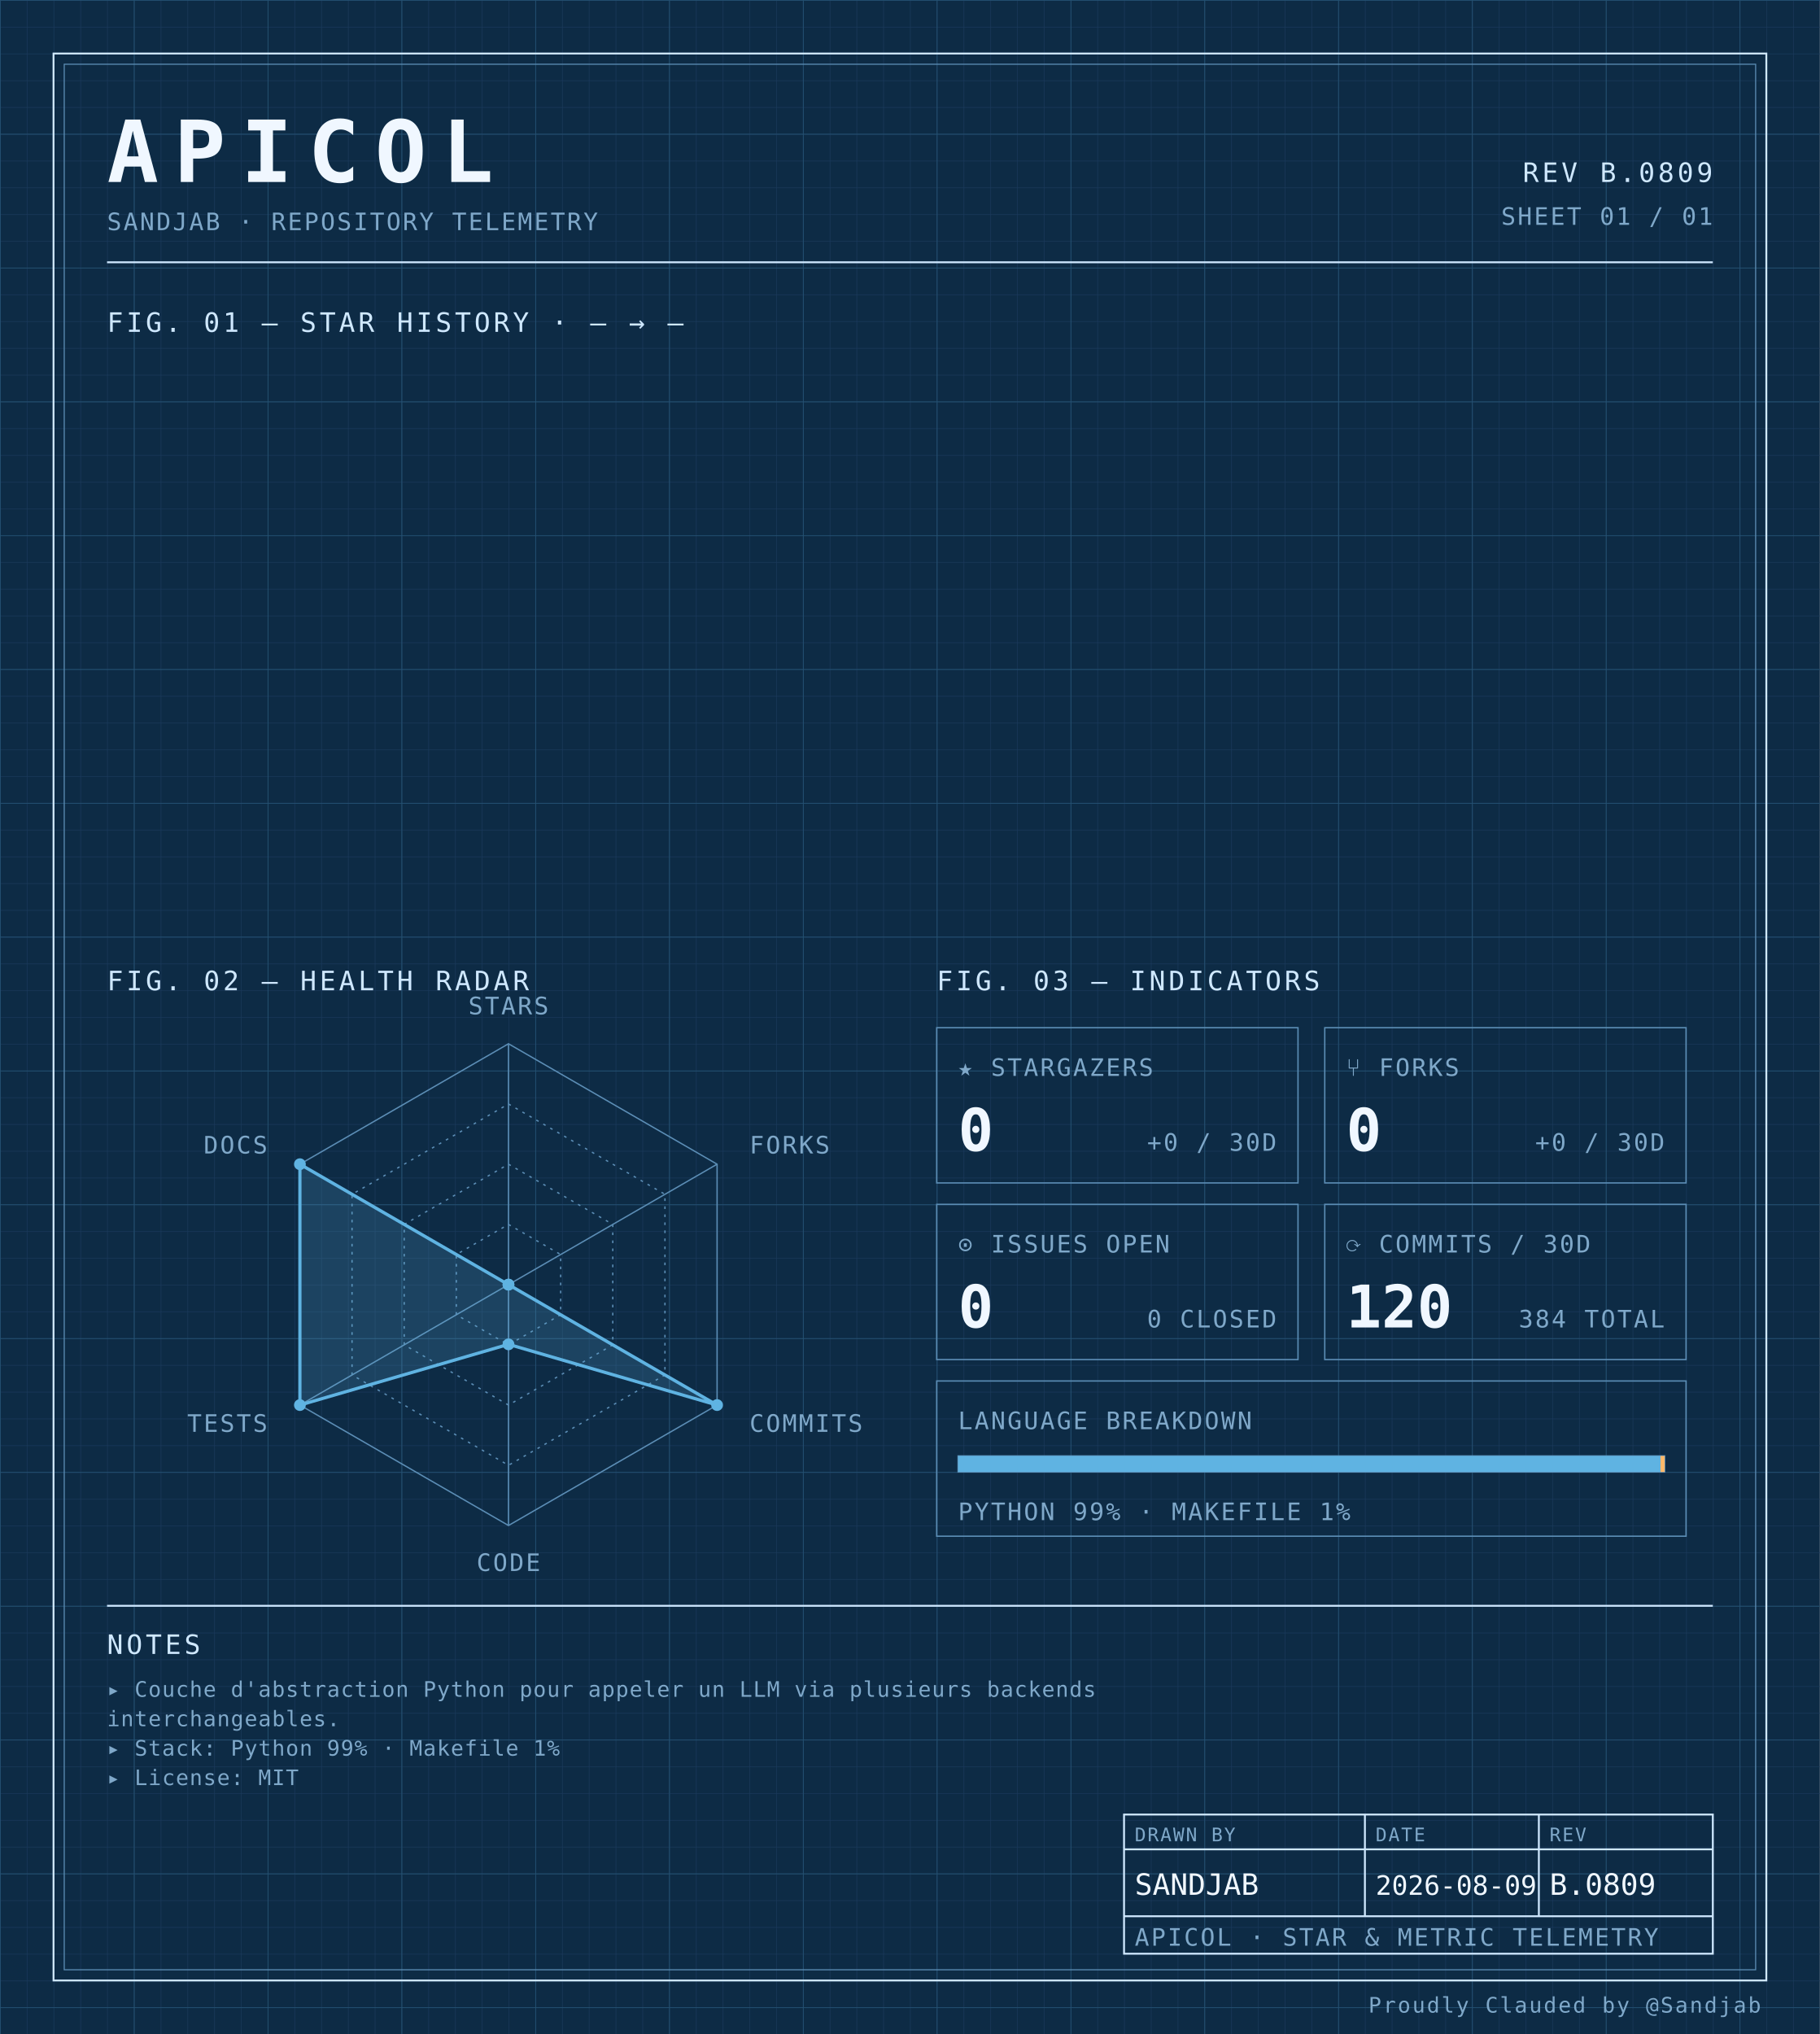
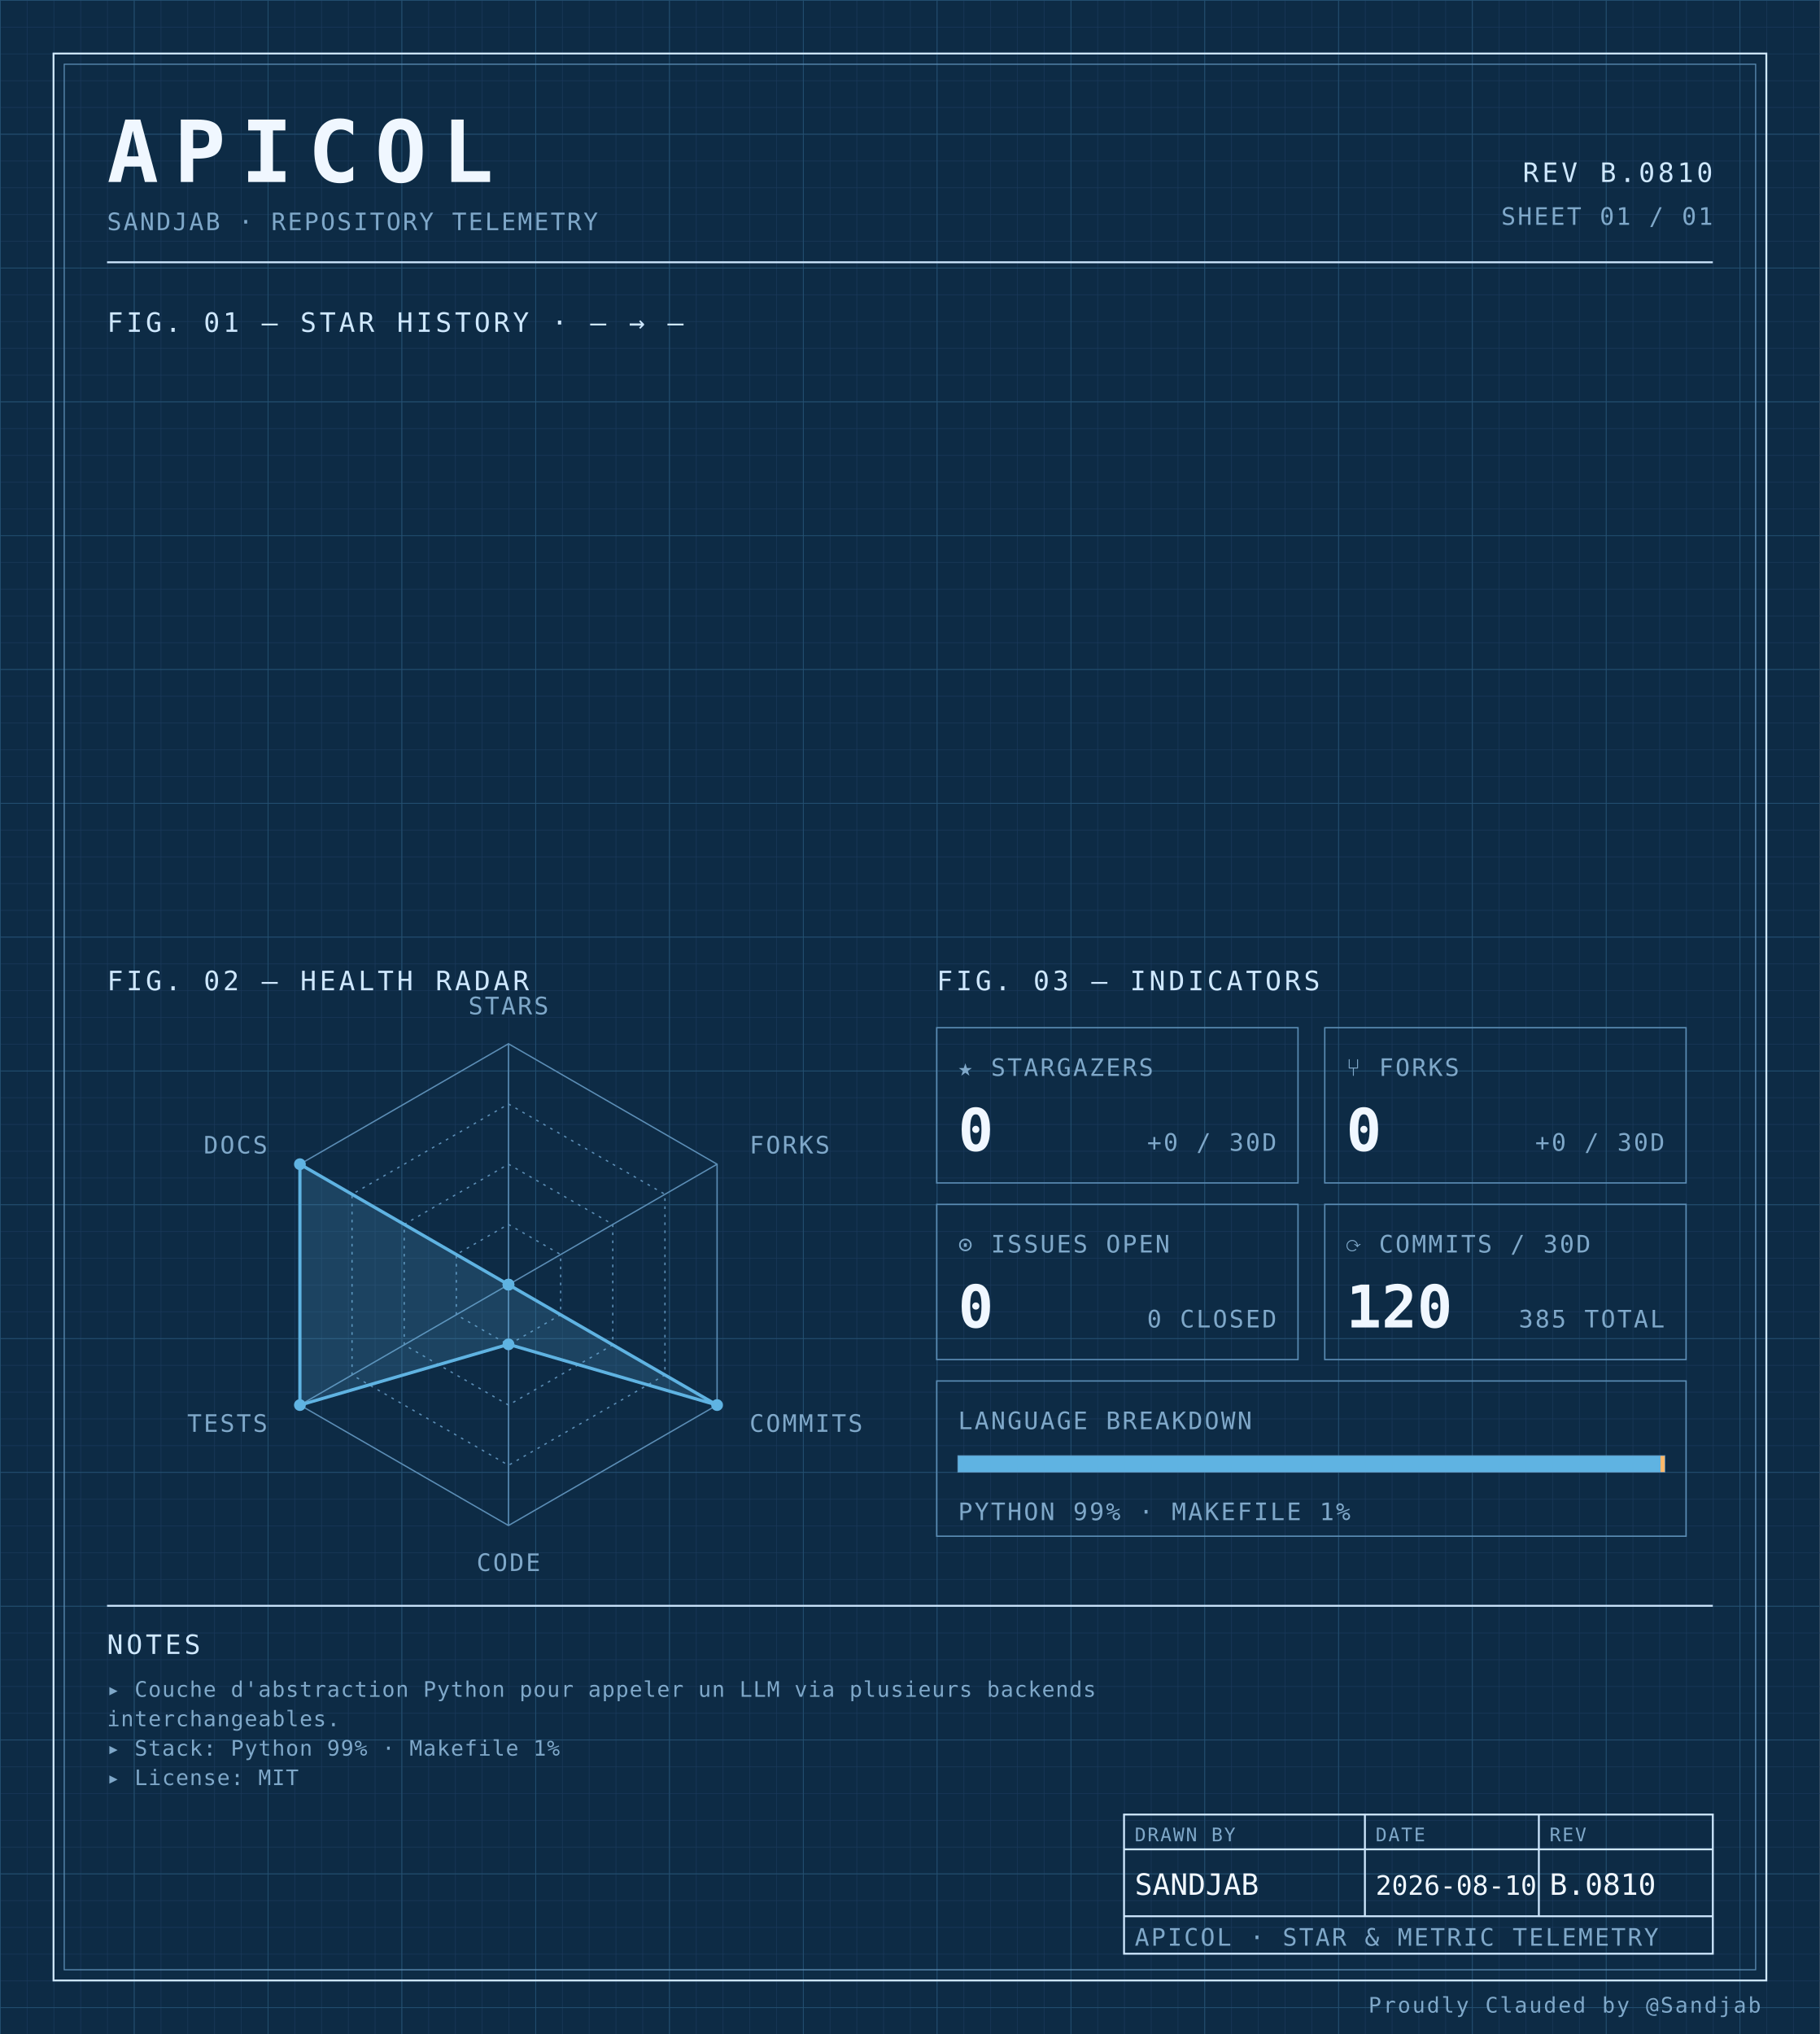
<svg xmlns="http://www.w3.org/2000/svg" width="100%" viewBox="0 0 680 760" role="img">
  <defs>
    <pattern id="grid-fine" width="10" height="10" patternUnits="userSpaceOnUse">
      <path d="M10 0H0V10" fill="none" stroke="#1a3a5c" stroke-width="0.4" />
    </pattern>
    <pattern id="grid-major" width="50" height="50" patternUnits="userSpaceOnUse">
      <path d="M50 0H0V50" fill="none" stroke="#245273" stroke-width="0.5" />
    </pattern>
  </defs>
  <rect x="0" y="0" width="680" height="760" fill="#0d2b45" />
  <rect x="0" y="0" width="680" height="760" fill="url(#grid-fine)" />
  <rect x="0" y="0" width="680" height="760" fill="url(#grid-major)" />
  <rect x="20" y="20" width="640" height="720" fill="none" stroke="#cfe8ff" stroke-width="0.7" />
  <rect x="24" y="24" width="632" height="712" fill="none" stroke="#5b8db5" stroke-width="0.4" />
  <text x="40" y="68" font-family="ui-monospace, 'SF Mono', 'JetBrains Mono', 'Cascadia Code', Consolas, monospace" font-size="32" font-weight="700" fill="#f0f7ff" text-anchor="start" letter-spacing="0.18em">APICOL</text>
  <text x="40" y="86" font-family="ui-monospace, 'SF Mono', 'JetBrains Mono', 'Cascadia Code', Consolas, monospace" font-size="9" font-weight="400" fill="#7fa8c9" text-anchor="start" letter-spacing="0.08em">SANDJAB · REPOSITORY TELEMETRY</text>
-   <text x="640" y="68" font-family="ui-monospace, 'SF Mono', 'JetBrains Mono', 'Cascadia Code', Consolas, monospace" font-size="10" font-weight="400" fill="#cfe8ff" text-anchor="end" letter-spacing="0.12em">REV B.0809</text>
+   <text x="640" y="68" font-family="ui-monospace, 'SF Mono', 'JetBrains Mono', 'Cascadia Code', Consolas, monospace" font-size="10" font-weight="400" fill="#cfe8ff" text-anchor="end" letter-spacing="0.12em">REV B.0810</text>
  <text x="640" y="84" font-family="ui-monospace, 'SF Mono', 'JetBrains Mono', 'Cascadia Code', Consolas, monospace" font-size="9" font-weight="400" fill="#7fa8c9" text-anchor="end" letter-spacing="0.08em">SHEET 01 / 01</text>
  <line x1="40" y1="98" x2="640" y2="98" stroke="#cfe8ff" stroke-width="0.7" />
  <text x="40" y="124" font-family="ui-monospace, 'SF Mono', 'JetBrains Mono', 'Cascadia Code', Consolas, monospace" font-size="10" font-weight="400" fill="#cfe8ff" text-anchor="start" letter-spacing="0.12em">FIG. 01 — STAR HISTORY · — → —</text>
  <text x="40" y="370" font-family="ui-monospace, 'SF Mono', 'JetBrains Mono', 'Cascadia Code', Consolas, monospace" font-size="10" font-weight="400" fill="#cfe8ff" text-anchor="start" letter-spacing="0.12em">FIG. 02 — HEALTH RADAR</text>
  <g transform="translate(190 480)">
    <polygon points="0.00,-90.00 77.94,-45.00 77.94,45.00 0.00,90.00 -77.94,45.00 -77.94,-45.00" fill="none" stroke="#5b8db5" stroke-width="0.5" />
    <polygon points="0.00,-67.50 58.46,-33.75 58.46,33.75 0.00,67.50 -58.46,33.75 -58.46,-33.75" fill="none" stroke="#5b8db5" stroke-width="0.5" stroke-dasharray="1,2" />
    <polygon points="0.00,-45.00 38.97,-22.50 38.97,22.50 0.00,45.00 -38.97,22.50 -38.97,-22.50" fill="none" stroke="#5b8db5" stroke-width="0.5" stroke-dasharray="1,2" />
    <polygon points="0.00,-22.50 19.49,-11.25 19.49,11.25 0.00,22.50 -19.49,11.25 -19.49,-11.25" fill="none" stroke="#5b8db5" stroke-width="0.5" stroke-dasharray="1,2" />
    <line x1="0" y1="0" x2="0.00" y2="-90.00" stroke="#5b8db5" stroke-width="0.5" />
    <line x1="0" y1="0" x2="77.94" y2="-45.00" stroke="#5b8db5" stroke-width="0.5" />
    <line x1="0" y1="0" x2="77.94" y2="45.00" stroke="#5b8db5" stroke-width="0.5" />
    <line x1="0" y1="0" x2="0.00" y2="90.00" stroke="#5b8db5" stroke-width="0.5" />
    <line x1="0" y1="0" x2="-77.94" y2="45.00" stroke="#5b8db5" stroke-width="0.5" />
    <line x1="0" y1="0" x2="-77.94" y2="-45.00" stroke="#5b8db5" stroke-width="0.5" />
    <polygon points="0.00,0.00 0.00,0.00 77.94,45.00 0.00,22.31 -77.94,45.00 -77.94,-45.00" fill="#5fb3e2" fill-opacity="0.18" stroke="#5fb3e2" stroke-width="1.2" />
    <circle cx="0.00" cy="0.00" r="2.2" fill="#5fb3e2" />
    <circle cx="0.00" cy="0.00" r="2.2" fill="#5fb3e2" />
    <circle cx="77.94" cy="45.00" r="2.2" fill="#5fb3e2" />
    <circle cx="0.00" cy="22.31" r="2.2" fill="#5fb3e2" />
    <circle cx="-77.94" cy="45.00" r="2.2" fill="#5fb3e2" />
    <circle cx="-77.94" cy="-45.00" r="2.2" fill="#5fb3e2" />
    <text x="6.3681633555662356e-15" y="-101" font-family="ui-monospace, 'SF Mono', 'JetBrains Mono', 'Cascadia Code', Consolas, monospace" font-size="9" font-weight="400" fill="#7fa8c9" text-anchor="middle" letter-spacing="0.08em">STARS</text>
    <text x="90.067" y="-49" font-family="ui-monospace, 'SF Mono', 'JetBrains Mono', 'Cascadia Code', Consolas, monospace" font-size="9" font-weight="400" fill="#7fa8c9" text-anchor="start" letter-spacing="0.08em">FORKS</text>
    <text x="90.067" y="55" font-family="ui-monospace, 'SF Mono', 'JetBrains Mono', 'Cascadia Code', Consolas, monospace" font-size="9" font-weight="400" fill="#7fa8c9" text-anchor="start" letter-spacing="0.08em">COMMITS</text>
    <text x="6.3681633555662356e-15" y="107" font-family="ui-monospace, 'SF Mono', 'JetBrains Mono', 'Cascadia Code', Consolas, monospace" font-size="9" font-weight="400" fill="#7fa8c9" text-anchor="middle" letter-spacing="0.08em">CODE</text>
    <text x="-90.067" y="55" font-family="ui-monospace, 'SF Mono', 'JetBrains Mono', 'Cascadia Code', Consolas, monospace" font-size="9" font-weight="400" fill="#7fa8c9" text-anchor="end" letter-spacing="0.08em">TESTS</text>
    <text x="-90.067" y="-49" font-family="ui-monospace, 'SF Mono', 'JetBrains Mono', 'Cascadia Code', Consolas, monospace" font-size="9" font-weight="400" fill="#7fa8c9" text-anchor="end" letter-spacing="0.08em">DOCS</text>
  </g>
  <text x="350" y="370" font-family="ui-monospace, 'SF Mono', 'JetBrains Mono', 'Cascadia Code', Consolas, monospace" font-size="10" font-weight="400" fill="#cfe8ff" text-anchor="start" letter-spacing="0.12em">FIG. 03 — INDICATORS</text>
  <rect x="350" y="384" width="135" height="58" fill="none" stroke="#5b8db5" stroke-width="0.5" />
  <text x="358" y="402" font-family="ui-monospace, 'SF Mono', 'JetBrains Mono', 'Cascadia Code', Consolas, monospace" font-size="9" font-weight="400" fill="#7fa8c9" text-anchor="start" letter-spacing="0.08em">★ STARGAZERS</text>
  <text x="358" y="430" font-family="ui-monospace, 'SF Mono', 'JetBrains Mono', 'Cascadia Code', Consolas, monospace" font-size="22" font-weight="700" fill="#f0f7ff" text-anchor="start" letter-spacing="normal">0</text>
  <text x="477" y="430" font-family="ui-monospace, 'SF Mono', 'JetBrains Mono', 'Cascadia Code', Consolas, monospace" font-size="9" font-weight="400" fill="#7fa8c9" text-anchor="end" letter-spacing="0.08em">+0 / 30D</text>
  <rect x="495" y="384" width="135" height="58" fill="none" stroke="#5b8db5" stroke-width="0.5" />
  <text x="503" y="402" font-family="ui-monospace, 'SF Mono', 'JetBrains Mono', 'Cascadia Code', Consolas, monospace" font-size="9" font-weight="400" fill="#7fa8c9" text-anchor="start" letter-spacing="0.08em">⑂ FORKS</text>
  <text x="503" y="430" font-family="ui-monospace, 'SF Mono', 'JetBrains Mono', 'Cascadia Code', Consolas, monospace" font-size="22" font-weight="700" fill="#f0f7ff" text-anchor="start" letter-spacing="normal">0</text>
  <text x="622" y="430" font-family="ui-monospace, 'SF Mono', 'JetBrains Mono', 'Cascadia Code', Consolas, monospace" font-size="9" font-weight="400" fill="#7fa8c9" text-anchor="end" letter-spacing="0.08em">+0 / 30D</text>
  <rect x="350" y="450" width="135" height="58" fill="none" stroke="#5b8db5" stroke-width="0.5" />
  <text x="358" y="468" font-family="ui-monospace, 'SF Mono', 'JetBrains Mono', 'Cascadia Code', Consolas, monospace" font-size="9" font-weight="400" fill="#7fa8c9" text-anchor="start" letter-spacing="0.08em">⊙ ISSUES OPEN</text>
  <text x="358" y="496" font-family="ui-monospace, 'SF Mono', 'JetBrains Mono', 'Cascadia Code', Consolas, monospace" font-size="22" font-weight="700" fill="#f0f7ff" text-anchor="start" letter-spacing="normal">0</text>
  <text x="477" y="496" font-family="ui-monospace, 'SF Mono', 'JetBrains Mono', 'Cascadia Code', Consolas, monospace" font-size="9" font-weight="400" fill="#7fa8c9" text-anchor="end" letter-spacing="0.08em">0 CLOSED</text>
  <rect x="495" y="450" width="135" height="58" fill="none" stroke="#5b8db5" stroke-width="0.5" />
  <text x="503" y="468" font-family="ui-monospace, 'SF Mono', 'JetBrains Mono', 'Cascadia Code', Consolas, monospace" font-size="9" font-weight="400" fill="#7fa8c9" text-anchor="start" letter-spacing="0.08em">⟳ COMMITS / 30D</text>
  <text x="503" y="496" font-family="ui-monospace, 'SF Mono', 'JetBrains Mono', 'Cascadia Code', Consolas, monospace" font-size="22" font-weight="700" fill="#f0f7ff" text-anchor="start" letter-spacing="normal">120</text>
-   <text x="622" y="496" font-family="ui-monospace, 'SF Mono', 'JetBrains Mono', 'Cascadia Code', Consolas, monospace" font-size="9" font-weight="400" fill="#7fa8c9" text-anchor="end" letter-spacing="0.08em">384 TOTAL</text>
+   <text x="622" y="496" font-family="ui-monospace, 'SF Mono', 'JetBrains Mono', 'Cascadia Code', Consolas, monospace" font-size="9" font-weight="400" fill="#7fa8c9" text-anchor="end" letter-spacing="0.08em">385 TOTAL</text>
  <rect x="350" y="516" width="280" height="58" fill="none" stroke="#5b8db5" stroke-width="0.5" />
  <text x="358" y="534" font-family="ui-monospace, 'SF Mono', 'JetBrains Mono', 'Cascadia Code', Consolas, monospace" font-size="9" font-weight="400" fill="#7fa8c9" text-anchor="start" letter-spacing="0.08em">LANGUAGE BREAKDOWN</text>
  <rect x="358" y="544" width="264" height="6" fill="none" stroke="#5b8db5" stroke-width="0.5" />
  <rect x="358" y="544" width="262.46" height="6" fill="#5fb3e2" />
  <rect x="620.456" y="544" width="1.54" height="6" fill="#ffb96b" />
  <text x="358" y="568" font-family="ui-monospace, 'SF Mono', 'JetBrains Mono', 'Cascadia Code', Consolas, monospace" font-size="9" font-weight="400" fill="#7fa8c9" text-anchor="start" letter-spacing="0.08em">PYTHON 99% · MAKEFILE 1%</text>
  <line x1="40" y1="600" x2="640" y2="600" stroke="#cfe8ff" stroke-width="0.7" />
  <text x="40" y="618" font-family="ui-monospace, 'SF Mono', 'JetBrains Mono', 'Cascadia Code', Consolas, monospace" font-size="10" font-weight="400" fill="#cfe8ff" text-anchor="start" letter-spacing="0.12em">NOTES</text>
  <text x="40" y="634" font-family="ui-monospace, 'SF Mono', 'JetBrains Mono', 'Cascadia Code', Consolas, monospace" font-size="8" font-weight="400" fill="#7fa8c9" text-anchor="start" letter-spacing="0.04em">▸ Couche d'abstraction Python pour appeler un LLM via plusieurs backends</text>
  <text x="40" y="645" font-family="ui-monospace, 'SF Mono', 'JetBrains Mono', 'Cascadia Code', Consolas, monospace" font-size="8" font-weight="400" fill="#7fa8c9" text-anchor="start" letter-spacing="0.04em">  interchangeables.</text>
  <text x="40" y="656" font-family="ui-monospace, 'SF Mono', 'JetBrains Mono', 'Cascadia Code', Consolas, monospace" font-size="8" font-weight="400" fill="#7fa8c9" text-anchor="start" letter-spacing="0.04em">▸ Stack: Python 99% · Makefile 1%</text>
  <text x="40" y="667" font-family="ui-monospace, 'SF Mono', 'JetBrains Mono', 'Cascadia Code', Consolas, monospace" font-size="8" font-weight="400" fill="#7fa8c9" text-anchor="start" letter-spacing="0.04em">▸ License: MIT</text>
  <rect x="420" y="678" width="220" height="52" fill="none" stroke="#cfe8ff" stroke-width="0.7" />
  <line x1="420" y1="691" x2="640" y2="691" stroke="#cfe8ff" stroke-width="0.7" />
  <line x1="420" y1="716" x2="640" y2="716" stroke="#cfe8ff" stroke-width="0.7" />
  <line x1="510" y1="678" x2="510" y2="716" stroke="#cfe8ff" stroke-width="0.7" />
  <line x1="575" y1="678" x2="575" y2="716" stroke="#cfe8ff" stroke-width="0.7" />
  <text x="424" y="688" font-family="ui-monospace, 'SF Mono', 'JetBrains Mono', 'Cascadia Code', Consolas, monospace" font-size="7" font-weight="400" fill="#7fa8c9" text-anchor="start" letter-spacing="0.08em">DRAWN BY</text>
  <text x="514" y="688" font-family="ui-monospace, 'SF Mono', 'JetBrains Mono', 'Cascadia Code', Consolas, monospace" font-size="7" font-weight="400" fill="#7fa8c9" text-anchor="start" letter-spacing="0.08em">DATE</text>
  <text x="579" y="688" font-family="ui-monospace, 'SF Mono', 'JetBrains Mono', 'Cascadia Code', Consolas, monospace" font-size="7" font-weight="400" fill="#7fa8c9" text-anchor="start" letter-spacing="0.08em">REV</text>
  <text x="424" y="708" font-family="ui-monospace, 'SF Mono', 'JetBrains Mono', 'Cascadia Code', Consolas, monospace" font-size="11" font-weight="400" fill="#f0f7ff" text-anchor="start" letter-spacing="normal">SANDJAB</text>
-   <text x="514" y="708" font-family="ui-monospace, 'SF Mono', 'JetBrains Mono', 'Cascadia Code', Consolas, monospace" font-size="10" font-weight="400" fill="#f0f7ff" text-anchor="start" letter-spacing="normal">2026-08-09</text>
-   <text x="579" y="708" font-family="ui-monospace, 'SF Mono', 'JetBrains Mono', 'Cascadia Code', Consolas, monospace" font-size="11" font-weight="400" fill="#f0f7ff" text-anchor="start" letter-spacing="normal">B.0809</text>
+   <text x="514" y="708" font-family="ui-monospace, 'SF Mono', 'JetBrains Mono', 'Cascadia Code', Consolas, monospace" font-size="10" font-weight="400" fill="#f0f7ff" text-anchor="start" letter-spacing="normal">2026-08-10</text>
+   <text x="579" y="708" font-family="ui-monospace, 'SF Mono', 'JetBrains Mono', 'Cascadia Code', Consolas, monospace" font-size="11" font-weight="400" fill="#f0f7ff" text-anchor="start" letter-spacing="normal">B.0810</text>
  <text x="424" y="727" font-family="ui-monospace, 'SF Mono', 'JetBrains Mono', 'Cascadia Code', Consolas, monospace" font-size="9" font-weight="400" fill="#7fa8c9" text-anchor="start" letter-spacing="0.08em">APICOL · STAR &amp; METRIC TELEMETRY</text>
  <text x="658" y="752" font-family="ui-monospace, 'SF Mono', 'JetBrains Mono', 'Cascadia Code', Consolas, monospace" font-size="8" font-weight="400" fill="#7fa8c9" text-anchor="end" letter-spacing="0.08em">Proudly Clauded by @Sandjab</text>
</svg>
